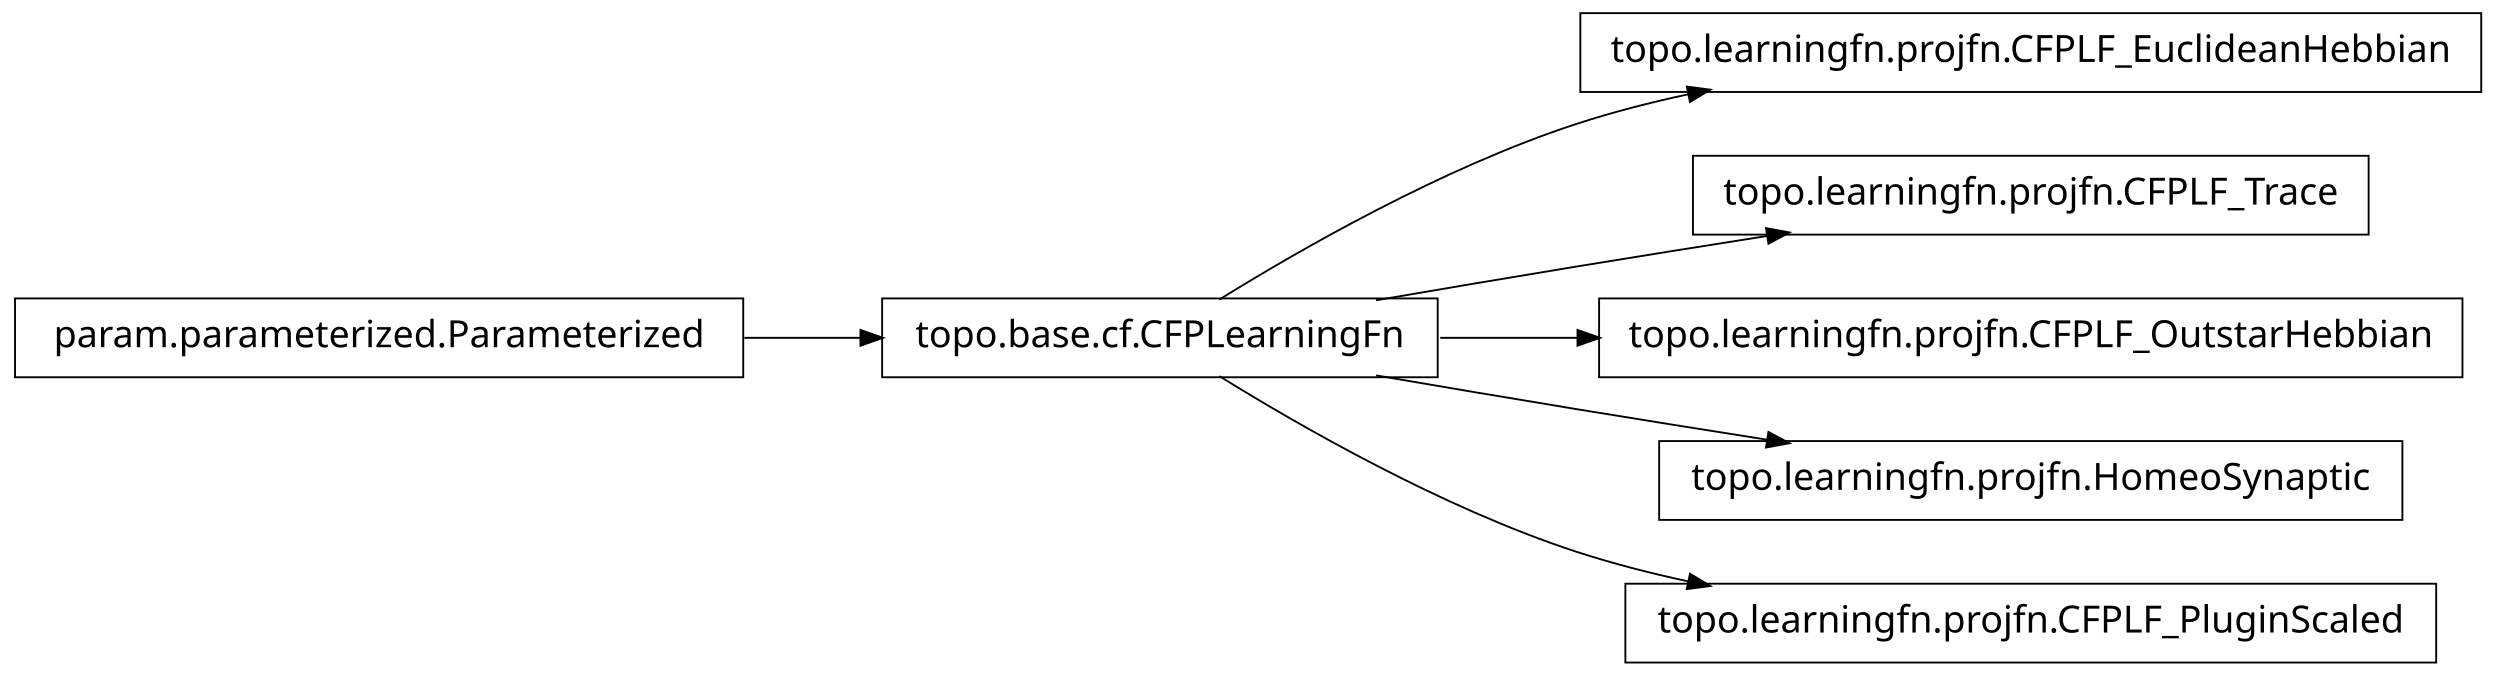
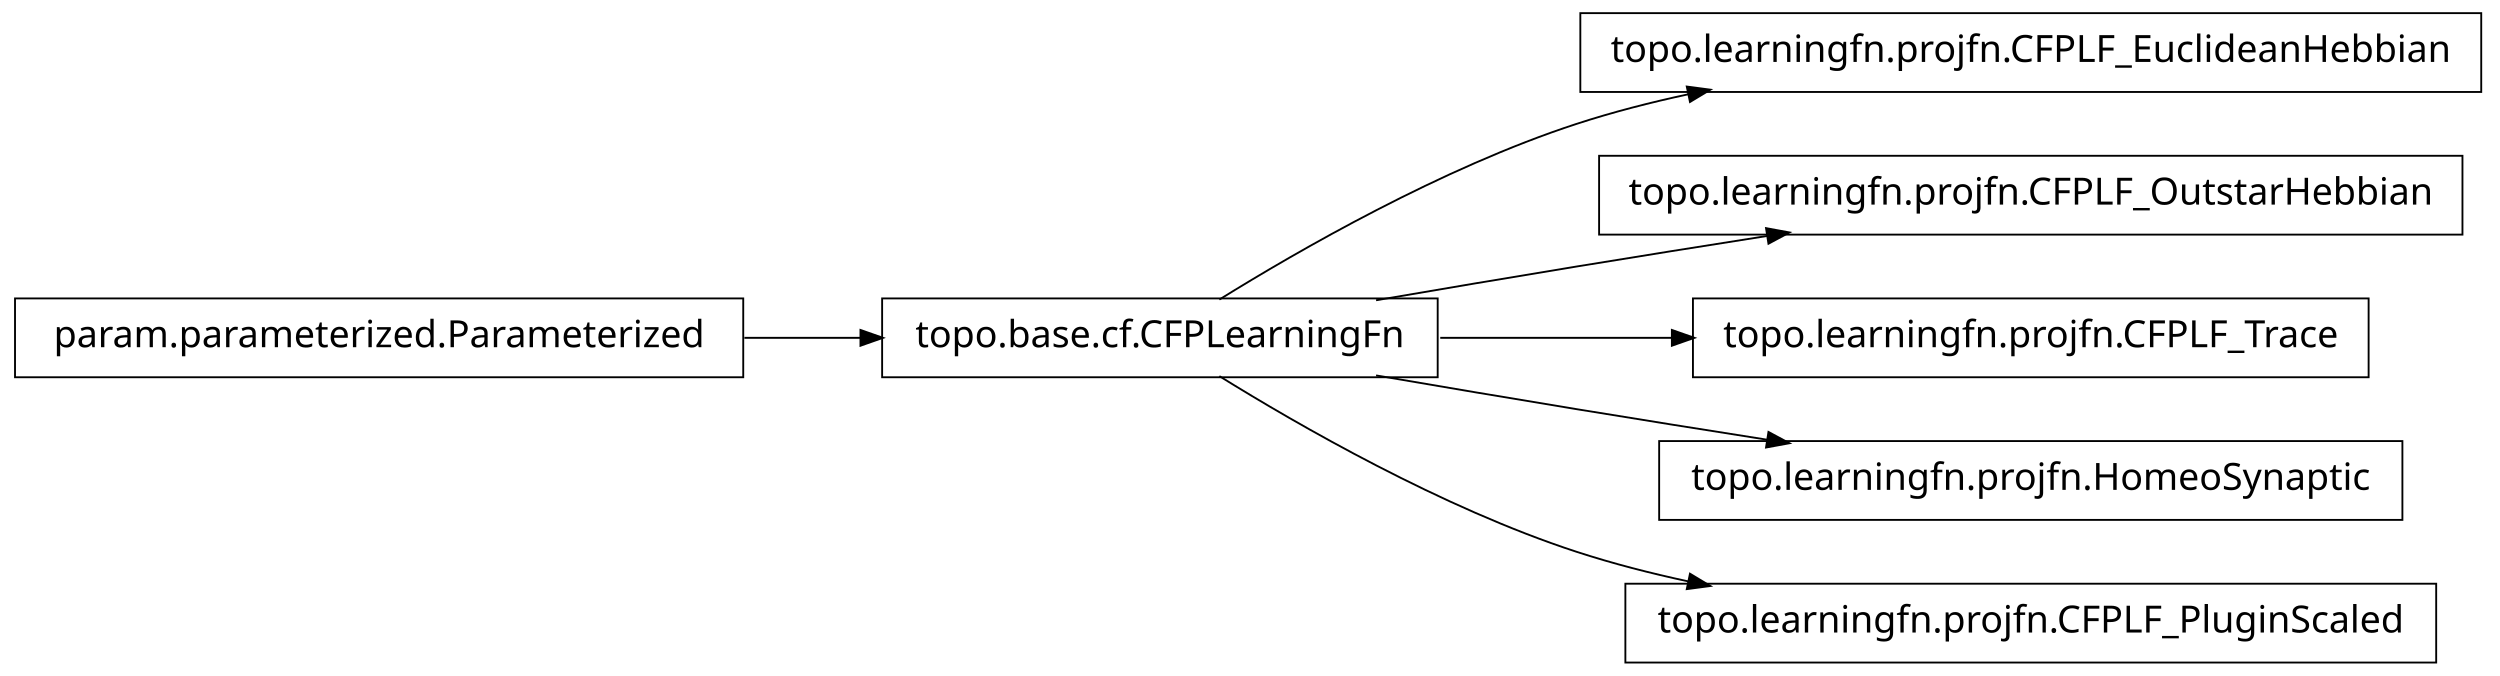
<svg xmlns="http://www.w3.org/2000/svg" width="666pt" height="180pt" viewBox="0.00 0.00 666.00 180.00">
  <g id="graph1" class="graph" transform="scale(1 1) rotate(0) translate(4 176)">
    <polygon fill="white" stroke="white" points="-4,5 -4,-176 663,-176 663,5 -4,5" />
    <g id="node1" class="node">
+       <polygon fill="none" stroke="black" stroke-width="0.5" points="657,-172.5 417,-172.5 417,-151.5 657,-151.5 657,-172.5" />
+       <text text-anchor="middle" x="537" y="-159.5" font-family="Vera" font-size="10.00">topo.learningfn.projfn.CFPLF_EuclideanHebbian</text>
+     </g>
+     <g id="node2" class="node">
      <polygon fill="none" stroke="black" stroke-width="0.5" points="379,-96.5 231,-96.5 231,-75.5 379,-75.5 379,-96.5" />
      <text text-anchor="middle" x="305" y="-83.5" font-family="Vera" font-size="10.00">topo.base.cf.CFPLearningFn</text>
    </g>
-     <g id="node4" class="node">
-       <polygon fill="none" stroke="black" stroke-width="0.5" points="657,-172.5 417,-172.5 417,-151.5 657,-151.5 657,-172.5" />
-       <text text-anchor="middle" x="537" y="-159.5" font-family="Vera" font-size="10.00">topo.learningfn.projfn.CFPLF_EuclideanHebbian</text>
-     </g>
-     <g id="edge4" class="edge">
+     <g id="edge2" class="edge">
      <path fill="none" stroke="black" stroke-width="0.5" d="M320.839,-96.203C341.762,-109.184 380.162,-131.319 416,-143 425.556,-146.115 435.708,-148.727 445.91,-150.916" />
      <polygon fill="black" stroke="black" points="445.669,-152.653 450.92,-151.957 446.381,-149.226 445.669,-152.653" />
    </g>
-     <g id="node6" class="node">
-       <polygon fill="none" stroke="black" stroke-width="0.5" points="627,-134.5 447,-134.5 447,-113.5 627,-113.5 627,-134.5" />
-       <text text-anchor="middle" x="537" y="-121.5" font-family="Vera" font-size="10.00">topo.learningfn.projfn.CFPLF_Trace</text>
+     <g id="node4" class="node">
+       <polygon fill="none" stroke="black" stroke-width="0.5" points="652,-134.5 422,-134.5 422,-113.5 652,-113.5 652,-134.5" />
+       <text text-anchor="middle" x="537" y="-121.5" font-family="Vera" font-size="10.00">topo.learningfn.projfn.CFPLF_OutstarHebbian</text>
    </g>
-     <g id="edge6" class="edge">
+     <g id="edge4" class="edge">
      <path fill="none" stroke="black" stroke-width="0.5" d="M362.586,-96.012C379.762,-98.957 398.636,-102.151 416,-105 432.449,-107.699 450.17,-110.527 466.842,-113.151" />
      <polygon fill="black" stroke="black" points="466.768,-114.911 471.98,-113.959 467.312,-111.454 466.768,-114.911" />
    </g>
+     <g id="node6" class="node">
+       <polygon fill="none" stroke="black" stroke-width="0.5" points="627,-96.5 447,-96.5 447,-75.5 627,-75.5 627,-96.5" />
+       <text text-anchor="middle" x="537" y="-83.5" font-family="Vera" font-size="10.00">topo.learningfn.projfn.CFPLF_Trace</text>
+     </g>
+     <g id="edge6" class="edge">
+       <path fill="none" stroke="black" stroke-width="0.5" d="M379.683,-86C399.344,-86 420.825,-86 441.421,-86" />
+       <polygon fill="black" stroke="black" points="441.636,-87.75 446.636,-86 441.636,-84.25 441.636,-87.75" />
+     </g>
    <g id="node8" class="node">
-       <polygon fill="none" stroke="black" stroke-width="0.5" points="652,-96.5 422,-96.5 422,-75.5 652,-75.5 652,-96.5" />
-       <text text-anchor="middle" x="537" y="-83.5" font-family="Vera" font-size="10.00">topo.learningfn.projfn.CFPLF_OutstarHebbian</text>
-     </g>
-     <g id="edge8" class="edge">
-       <path fill="none" stroke="black" stroke-width="0.5" d="M379.683,-86C391.39,-86 403.742,-86 416.168,-86" />
-       <polygon fill="black" stroke="black" points="416.497,-87.75 421.496,-86 416.496,-84.25 416.497,-87.75" />
-     </g>
-     <g id="node10" class="node">
      <polygon fill="none" stroke="black" stroke-width="0.5" points="636,-58.5 438,-58.5 438,-37.5 636,-37.5 636,-58.5" />
      <text text-anchor="middle" x="537" y="-45.5" font-family="Vera" font-size="10.00">topo.learningfn.projfn.HomeoSynaptic</text>
    </g>
-     <g id="edge10" class="edge">
+     <g id="edge8" class="edge">
      <path fill="none" stroke="black" stroke-width="0.5" d="M362.586,-75.988C379.762,-73.043 398.636,-69.849 416,-67 432.449,-64.301 450.17,-61.473 466.842,-58.849" />
      <polygon fill="black" stroke="black" points="467.312,-60.546 471.98,-58.041 466.768,-57.089 467.312,-60.546" />
    </g>
-     <g id="node12" class="node">
+     <g id="node10" class="node">
      <polygon fill="none" stroke="black" stroke-width="0.5" points="645,-20.5 429,-20.5 429,0.5 645,0.5 645,-20.5" />
      <text text-anchor="middle" x="537" y="-7.5" font-family="Vera" font-size="10.00">topo.learningfn.projfn.CFPLF_PluginScaled</text>
    </g>
-     <g id="edge12" class="edge">
+     <g id="edge10" class="edge">
      <path fill="none" stroke="black" stroke-width="0.5" d="M320.839,-75.797C341.762,-62.816 380.162,-40.681 416,-29 425.556,-25.885 435.708,-23.273 445.91,-21.084" />
      <polygon fill="black" stroke="black" points="446.381,-22.774 450.92,-20.043 445.669,-19.347 446.381,-22.774" />
    </g>
-     <g id="node2" class="node">
+     <g id="node12" class="node">
      <polygon fill="none" stroke="black" stroke-width="0.5" points="194,-96.5 5.68434e-14,-96.5 0,-75.5 194,-75.5 194,-96.5" />
      <text text-anchor="middle" x="97" y="-83.5" font-family="Vera" font-size="10.00">param.parameterized.Parameterized</text>
    </g>
-     <g id="edge2" class="edge">
+     <g id="edge12" class="edge">
      <path fill="none" stroke="black" stroke-width="0.5" d="M194.301,-86C204.655,-86 215.098,-86 225.218,-86" />
      <polygon fill="black" stroke="black" points="225.478,-87.75 230.478,-86 225.477,-84.25 225.478,-87.75" />
    </g>
  </g>
</svg>
